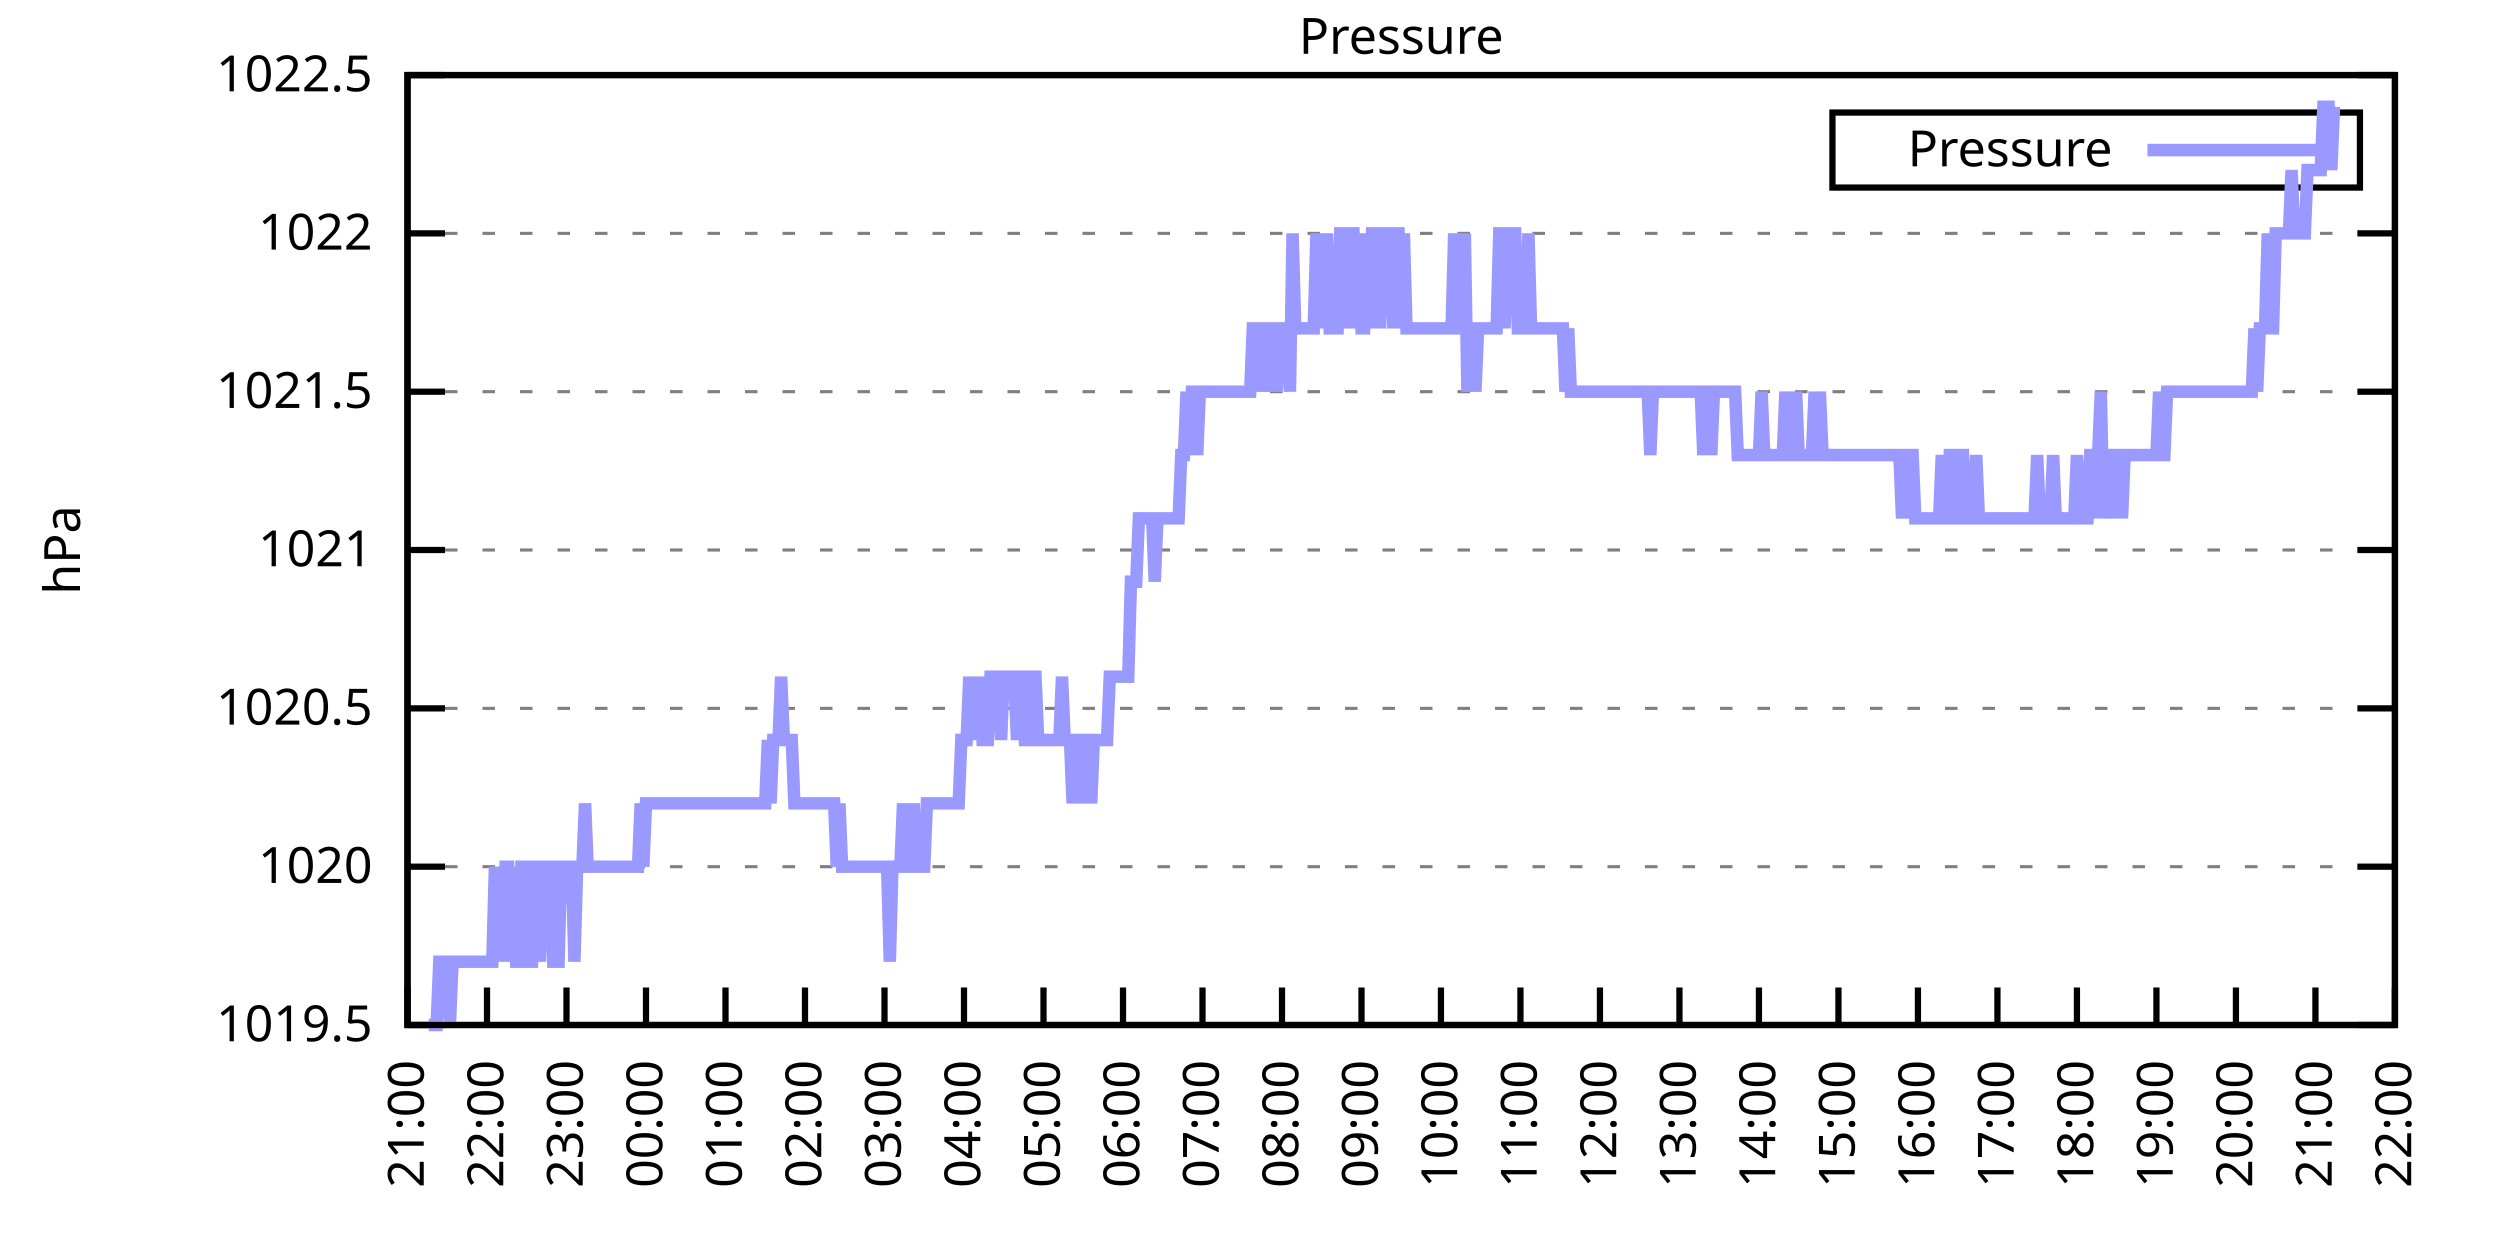
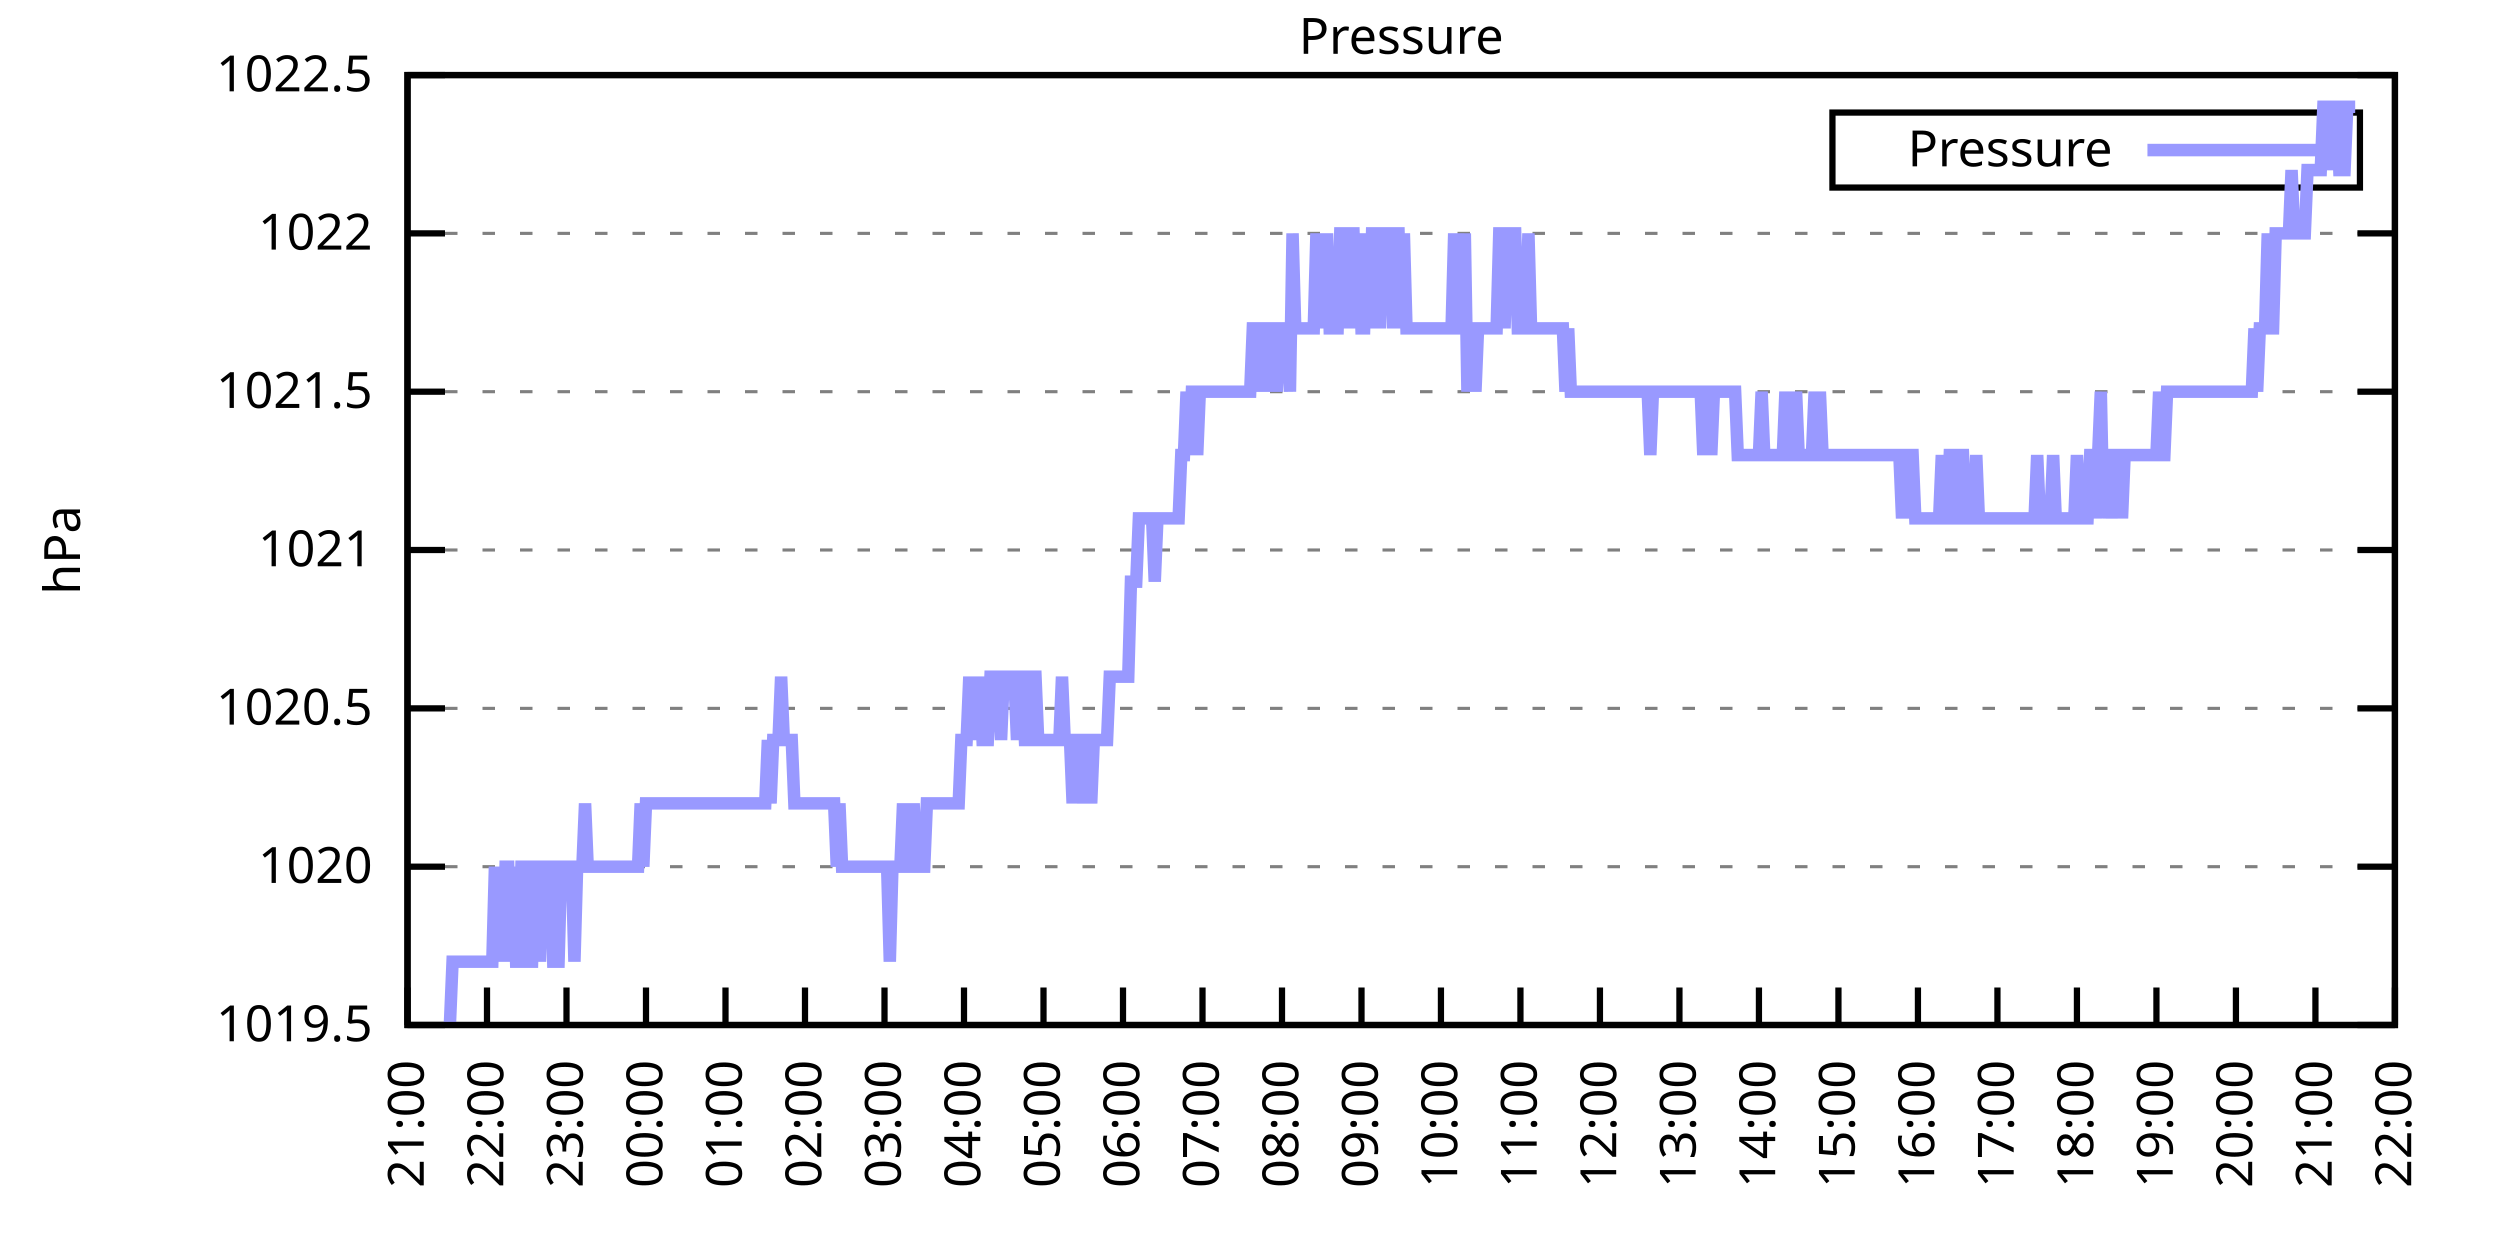
<svg xmlns="http://www.w3.org/2000/svg" xmlns:xlink="http://www.w3.org/1999/xlink" width="400" height="200" viewBox="0 0 400 200">
  <g id="gnuplot_canvas">
    <rect x="0" y="0" width="400" height="200" fill="none" />
    <defs>
      <circle id="gpDot" r="0.5" stroke-width="0.5" stroke="currentColor" />
      <path id="gpPt0" stroke-width="0.333" stroke="currentColor" d="M-1,0 h2 M0,-1 v2" />
      <path id="gpPt1" stroke-width="0.333" stroke="currentColor" d="M-1,-1 L1,1 M1,-1 L-1,1" />
      <path id="gpPt2" stroke-width="0.333" stroke="currentColor" d="M-1,0 L1,0 M0,-1 L0,1 M-1,-1 L1,1 M-1,1 L1,-1" />
      <rect id="gpPt3" stroke-width="0.333" stroke="currentColor" x="-1" y="-1" width="2" height="2" />
      <rect id="gpPt4" stroke-width="0.333" stroke="currentColor" fill="currentColor" x="-1" y="-1" width="2" height="2" />
      <circle id="gpPt5" stroke-width="0.333" stroke="currentColor" cx="0" cy="0" r="1" />
      <use xlink:href="#gpPt5" id="gpPt6" fill="currentColor" stroke="none" />
      <path id="gpPt7" stroke-width="0.333" stroke="currentColor" d="M0,-1.33 L-1.33,0.67 L1.33,0.67 z" />
      <use xlink:href="#gpPt7" id="gpPt8" fill="currentColor" stroke="none" />
      <use xlink:href="#gpPt7" id="gpPt9" stroke="currentColor" transform="rotate(180)" />
      <use xlink:href="#gpPt9" id="gpPt10" fill="currentColor" stroke="none" />
      <use xlink:href="#gpPt3" id="gpPt11" stroke="currentColor" transform="rotate(45)" />
      <use xlink:href="#gpPt11" id="gpPt12" fill="currentColor" stroke="none" />
      <path id="gpPt13" stroke-width="0.333" stroke="currentColor" d="M0,1.330 L1.265,0.411 L0.782,-1.067 L-0.782,-1.076 L-1.265,0.411 z" />
      <use xlink:href="#gpPt13" id="gpPt14" fill="currentColor" stroke="none" />
      <filter id="textbox" filterUnits="objectBoundingBox" x="0" y="0" height="1" width="1">
        <feFlood flood-color="white" flood-opacity="1" result="bgnd" />
        <feComposite in="SourceGraphic" in2="bgnd" operator="atop" />
      </filter>
      <filter id="greybox" filterUnits="objectBoundingBox" x="0" y="0" height="1" width="1">
        <feFlood flood-color="lightgrey" flood-opacity="1" result="grey" />
        <feComposite in="SourceGraphic" in2="grey" operator="atop" />
      </filter>
    </defs>
    <g fill="none" color="white" stroke="currentColor" stroke-width="1.00" stroke-linecap="butt" stroke-linejoin="miter">
</g>
    <g fill="none" color="black" stroke="currentColor" stroke-width="1.00" stroke-linecap="butt" stroke-linejoin="miter">
      <g stroke="none" shape-rendering="crispEdges">
        <polygon fill="rgb(255, 255, 255)" points="65.20,164.00 383.18,164.00 383.18,12.02 65.20,12.02 " />
      </g>
    </g>
    <g fill="none" color="black" stroke="currentColor" stroke-width="1.00" stroke-linecap="butt" stroke-linejoin="miter">
</g>
    <g fill="none" color="black" stroke="black" stroke-width="0.50" stroke-linecap="butt" stroke-linejoin="miter">
</g>
    <g fill="none" color="gray" stroke="currentColor" stroke-width="0.50" stroke-linecap="butt" stroke-linejoin="miter">
      <path stroke="gray" stroke-dasharray="2,4" class="gridline" d="M65.20,164.00 L383.19,164.00  " />
    </g>
    <g fill="none" color="gray" stroke="gray" stroke-width="1.00" stroke-linecap="butt" stroke-linejoin="miter">
</g>
    <g fill="none" color="black" stroke="currentColor" stroke-width="1.00" stroke-linecap="butt" stroke-linejoin="miter">
      <path stroke="black" d="M65.20,164.00 L71.20,164.00 M383.19,164.00 L377.19,164.00  " />
      <g transform="translate(59.60,166.60)" stroke="none" fill="black" font-family="Sans" font-size="8.00" text-anchor="end">
        <text>
          <tspan font-family="Sans"> 1019.5</tspan>
        </text>
      </g>
    </g>
    <g fill="none" color="black" stroke="currentColor" stroke-width="1.00" stroke-linecap="butt" stroke-linejoin="miter">
</g>
    <g fill="none" color="black" stroke="black" stroke-width="0.50" stroke-linecap="butt" stroke-linejoin="miter">
</g>
    <g fill="none" color="gray" stroke="currentColor" stroke-width="0.50" stroke-linecap="butt" stroke-linejoin="miter">
      <path stroke="gray" stroke-dasharray="2,4" class="gridline" d="M65.20,138.67 L383.19,138.67  " />
    </g>
    <g fill="none" color="gray" stroke="gray" stroke-width="1.00" stroke-linecap="butt" stroke-linejoin="miter">
</g>
    <g fill="none" color="black" stroke="currentColor" stroke-width="1.00" stroke-linecap="butt" stroke-linejoin="miter">
      <path stroke="black" d="M65.20,138.67 L71.20,138.67 M383.19,138.67 L377.19,138.67  " />
      <g transform="translate(59.60,141.27)" stroke="none" fill="black" font-family="Sans" font-size="8.00" text-anchor="end">
        <text>
          <tspan font-family="Sans"> 1020</tspan>
        </text>
      </g>
    </g>
    <g fill="none" color="black" stroke="currentColor" stroke-width="1.00" stroke-linecap="butt" stroke-linejoin="miter">
</g>
    <g fill="none" color="black" stroke="black" stroke-width="0.50" stroke-linecap="butt" stroke-linejoin="miter">
</g>
    <g fill="none" color="gray" stroke="currentColor" stroke-width="0.50" stroke-linecap="butt" stroke-linejoin="miter">
      <path stroke="gray" stroke-dasharray="2,4" class="gridline" d="M65.20,113.34 L383.19,113.34  " />
    </g>
    <g fill="none" color="gray" stroke="gray" stroke-width="1.00" stroke-linecap="butt" stroke-linejoin="miter">
</g>
    <g fill="none" color="black" stroke="currentColor" stroke-width="1.00" stroke-linecap="butt" stroke-linejoin="miter">
      <path stroke="black" d="M65.20,113.34 L71.20,113.34 M383.19,113.34 L377.19,113.34  " />
      <g transform="translate(59.60,115.94)" stroke="none" fill="black" font-family="Sans" font-size="8.00" text-anchor="end">
        <text>
          <tspan font-family="Sans"> 1020.5</tspan>
        </text>
      </g>
    </g>
    <g fill="none" color="black" stroke="currentColor" stroke-width="1.00" stroke-linecap="butt" stroke-linejoin="miter">
</g>
    <g fill="none" color="black" stroke="black" stroke-width="0.50" stroke-linecap="butt" stroke-linejoin="miter">
</g>
    <g fill="none" color="gray" stroke="currentColor" stroke-width="0.50" stroke-linecap="butt" stroke-linejoin="miter">
      <path stroke="gray" stroke-dasharray="2,4" class="gridline" d="M65.20,88.00 L383.19,88.00  " />
    </g>
    <g fill="none" color="gray" stroke="gray" stroke-width="1.00" stroke-linecap="butt" stroke-linejoin="miter">
</g>
    <g fill="none" color="black" stroke="currentColor" stroke-width="1.00" stroke-linecap="butt" stroke-linejoin="miter">
      <path stroke="black" d="M65.20,88.00 L71.20,88.00 M383.19,88.00 L377.19,88.00  " />
      <g transform="translate(59.60,90.60)" stroke="none" fill="black" font-family="Sans" font-size="8.00" text-anchor="end">
        <text>
          <tspan font-family="Sans"> 1021</tspan>
        </text>
      </g>
    </g>
    <g fill="none" color="black" stroke="currentColor" stroke-width="1.00" stroke-linecap="butt" stroke-linejoin="miter">
</g>
    <g fill="none" color="black" stroke="black" stroke-width="0.50" stroke-linecap="butt" stroke-linejoin="miter">
</g>
    <g fill="none" color="gray" stroke="currentColor" stroke-width="0.50" stroke-linecap="butt" stroke-linejoin="miter">
      <path stroke="gray" stroke-dasharray="2,4" class="gridline" d="M65.20,62.67 L383.19,62.67  " />
    </g>
    <g fill="none" color="gray" stroke="gray" stroke-width="1.00" stroke-linecap="butt" stroke-linejoin="miter">
</g>
    <g fill="none" color="black" stroke="currentColor" stroke-width="1.00" stroke-linecap="butt" stroke-linejoin="miter">
      <path stroke="black" d="M65.20,62.67 L71.20,62.67 M383.19,62.67 L377.19,62.67  " />
      <g transform="translate(59.60,65.27)" stroke="none" fill="black" font-family="Sans" font-size="8.00" text-anchor="end">
        <text>
          <tspan font-family="Sans"> 1021.5</tspan>
        </text>
      </g>
    </g>
    <g fill="none" color="black" stroke="currentColor" stroke-width="1.00" stroke-linecap="butt" stroke-linejoin="miter">
</g>
    <g fill="none" color="black" stroke="black" stroke-width="0.50" stroke-linecap="butt" stroke-linejoin="miter">
</g>
    <g fill="none" color="gray" stroke="currentColor" stroke-width="0.50" stroke-linecap="butt" stroke-linejoin="miter">
      <path stroke="gray" stroke-dasharray="2,4" class="gridline" d="M65.20,37.34 L383.19,37.34  " />
    </g>
    <g fill="none" color="gray" stroke="gray" stroke-width="1.00" stroke-linecap="butt" stroke-linejoin="miter">
</g>
    <g fill="none" color="black" stroke="currentColor" stroke-width="1.00" stroke-linecap="butt" stroke-linejoin="miter">
      <path stroke="black" d="M65.20,37.34 L71.20,37.34 M383.19,37.34 L377.19,37.34  " />
      <g transform="translate(59.60,39.94)" stroke="none" fill="black" font-family="Sans" font-size="8.00" text-anchor="end">
        <text>
          <tspan font-family="Sans"> 1022</tspan>
        </text>
      </g>
    </g>
    <g fill="none" color="black" stroke="currentColor" stroke-width="1.00" stroke-linecap="butt" stroke-linejoin="miter">
</g>
    <g fill="none" color="black" stroke="black" stroke-width="0.50" stroke-linecap="butt" stroke-linejoin="miter">
</g>
    <g fill="none" color="gray" stroke="currentColor" stroke-width="0.50" stroke-linecap="butt" stroke-linejoin="miter">
      <path stroke="gray" stroke-dasharray="2,4" class="gridline" d="M65.20,12.01 L383.19,12.01  " />
    </g>
    <g fill="none" color="gray" stroke="gray" stroke-width="1.00" stroke-linecap="butt" stroke-linejoin="miter">
</g>
    <g fill="none" color="black" stroke="currentColor" stroke-width="1.00" stroke-linecap="butt" stroke-linejoin="miter">
      <path stroke="black" d="M65.20,12.01 L71.20,12.01 M383.19,12.01 L377.19,12.01  " />
      <g transform="translate(59.60,14.61)" stroke="none" fill="black" font-family="Sans" font-size="8.00" text-anchor="end">
        <text>
          <tspan font-family="Sans"> 1022.5</tspan>
        </text>
      </g>
    </g>
    <g fill="none" color="black" stroke="currentColor" stroke-width="1.00" stroke-linecap="butt" stroke-linejoin="miter">
      <path stroke="black" d="M65.20,164.00 L65.20,158.00  " />
      <g transform="translate(67.80,169.60) rotate(270.00)" stroke="none" fill="black" font-family="Sans" font-size="8.00" text-anchor="end">
        <text>
          <tspan font-family="Sans">21:00</tspan>
        </text>
      </g>
    </g>
    <g fill="none" color="black" stroke="currentColor" stroke-width="1.00" stroke-linecap="butt" stroke-linejoin="miter">
      <path stroke="black" d="M77.92,164.00 L77.92,158.00  " />
      <g transform="translate(80.52,169.60) rotate(270.00)" stroke="none" fill="black" font-family="Sans" font-size="8.00" text-anchor="end">
        <text>
          <tspan font-family="Sans">22:00</tspan>
        </text>
      </g>
    </g>
    <g fill="none" color="black" stroke="currentColor" stroke-width="1.00" stroke-linecap="butt" stroke-linejoin="miter">
      <path stroke="black" d="M90.64,164.00 L90.64,158.00  " />
      <g transform="translate(93.24,169.60) rotate(270.00)" stroke="none" fill="black" font-family="Sans" font-size="8.00" text-anchor="end">
        <text>
          <tspan font-family="Sans">23:00</tspan>
        </text>
      </g>
    </g>
    <g fill="none" color="black" stroke="currentColor" stroke-width="1.00" stroke-linecap="butt" stroke-linejoin="miter">
      <path stroke="black" d="M103.36,164.00 L103.36,158.00  " />
      <g transform="translate(105.96,169.60) rotate(270.00)" stroke="none" fill="black" font-family="Sans" font-size="8.00" text-anchor="end">
        <text>
          <tspan font-family="Sans">00:00</tspan>
        </text>
      </g>
    </g>
    <g fill="none" color="black" stroke="currentColor" stroke-width="1.00" stroke-linecap="butt" stroke-linejoin="miter">
      <path stroke="black" d="M116.08,164.00 L116.08,158.00  " />
      <g transform="translate(118.68,169.60) rotate(270.00)" stroke="none" fill="black" font-family="Sans" font-size="8.00" text-anchor="end">
        <text>
          <tspan font-family="Sans">01:00</tspan>
        </text>
      </g>
    </g>
    <g fill="none" color="black" stroke="currentColor" stroke-width="1.00" stroke-linecap="butt" stroke-linejoin="miter">
      <path stroke="black" d="M128.80,164.00 L128.80,158.00  " />
      <g transform="translate(131.40,169.60) rotate(270.00)" stroke="none" fill="black" font-family="Sans" font-size="8.00" text-anchor="end">
        <text>
          <tspan font-family="Sans">02:00</tspan>
        </text>
      </g>
    </g>
    <g fill="none" color="black" stroke="currentColor" stroke-width="1.00" stroke-linecap="butt" stroke-linejoin="miter">
      <path stroke="black" d="M141.52,164.00 L141.52,158.00  " />
      <g transform="translate(144.12,169.60) rotate(270.00)" stroke="none" fill="black" font-family="Sans" font-size="8.00" text-anchor="end">
        <text>
          <tspan font-family="Sans">03:00</tspan>
        </text>
      </g>
    </g>
    <g fill="none" color="black" stroke="currentColor" stroke-width="1.00" stroke-linecap="butt" stroke-linejoin="miter">
      <path stroke="black" d="M154.24,164.00 L154.24,158.00  " />
      <g transform="translate(156.84,169.60) rotate(270.00)" stroke="none" fill="black" font-family="Sans" font-size="8.00" text-anchor="end">
        <text>
          <tspan font-family="Sans">04:00</tspan>
        </text>
      </g>
    </g>
    <g fill="none" color="black" stroke="currentColor" stroke-width="1.00" stroke-linecap="butt" stroke-linejoin="miter">
      <path stroke="black" d="M166.96,164.00 L166.96,158.00  " />
      <g transform="translate(169.56,169.60) rotate(270.00)" stroke="none" fill="black" font-family="Sans" font-size="8.00" text-anchor="end">
        <text>
          <tspan font-family="Sans">05:00</tspan>
        </text>
      </g>
    </g>
    <g fill="none" color="black" stroke="currentColor" stroke-width="1.00" stroke-linecap="butt" stroke-linejoin="miter">
      <path stroke="black" d="M179.68,164.00 L179.68,158.00  " />
      <g transform="translate(182.28,169.60) rotate(270.00)" stroke="none" fill="black" font-family="Sans" font-size="8.00" text-anchor="end">
        <text>
          <tspan font-family="Sans">06:00</tspan>
        </text>
      </g>
    </g>
    <g fill="none" color="black" stroke="currentColor" stroke-width="1.00" stroke-linecap="butt" stroke-linejoin="miter">
      <path stroke="black" d="M192.40,164.00 L192.40,158.00  " />
      <g transform="translate(195.00,169.60) rotate(270.00)" stroke="none" fill="black" font-family="Sans" font-size="8.00" text-anchor="end">
        <text>
          <tspan font-family="Sans">07:00</tspan>
        </text>
      </g>
    </g>
    <g fill="none" color="black" stroke="currentColor" stroke-width="1.00" stroke-linecap="butt" stroke-linejoin="miter">
      <path stroke="black" d="M205.12,164.00 L205.12,158.00  " />
      <g transform="translate(207.72,169.60) rotate(270.00)" stroke="none" fill="black" font-family="Sans" font-size="8.00" text-anchor="end">
        <text>
          <tspan font-family="Sans">08:00</tspan>
        </text>
      </g>
    </g>
    <g fill="none" color="black" stroke="currentColor" stroke-width="1.00" stroke-linecap="butt" stroke-linejoin="miter">
      <path stroke="black" d="M217.84,164.00 L217.84,158.00  " />
      <g transform="translate(220.44,169.60) rotate(270.00)" stroke="none" fill="black" font-family="Sans" font-size="8.00" text-anchor="end">
        <text>
          <tspan font-family="Sans">09:00</tspan>
        </text>
      </g>
    </g>
    <g fill="none" color="black" stroke="currentColor" stroke-width="1.00" stroke-linecap="butt" stroke-linejoin="miter">
      <path stroke="black" d="M230.55,164.00 L230.55,158.00  " />
      <g transform="translate(233.15,169.60) rotate(270.00)" stroke="none" fill="black" font-family="Sans" font-size="8.00" text-anchor="end">
        <text>
          <tspan font-family="Sans">10:00</tspan>
        </text>
      </g>
    </g>
    <g fill="none" color="black" stroke="currentColor" stroke-width="1.00" stroke-linecap="butt" stroke-linejoin="miter">
      <path stroke="black" d="M243.27,164.00 L243.27,158.00  " />
      <g transform="translate(245.87,169.60) rotate(270.00)" stroke="none" fill="black" font-family="Sans" font-size="8.00" text-anchor="end">
        <text>
          <tspan font-family="Sans">11:00</tspan>
        </text>
      </g>
    </g>
    <g fill="none" color="black" stroke="currentColor" stroke-width="1.00" stroke-linecap="butt" stroke-linejoin="miter">
      <path stroke="black" d="M255.99,164.00 L255.99,158.00  " />
      <g transform="translate(258.59,169.60) rotate(270.00)" stroke="none" fill="black" font-family="Sans" font-size="8.00" text-anchor="end">
        <text>
          <tspan font-family="Sans">12:00</tspan>
        </text>
      </g>
    </g>
    <g fill="none" color="black" stroke="currentColor" stroke-width="1.00" stroke-linecap="butt" stroke-linejoin="miter">
      <path stroke="black" d="M268.71,164.00 L268.71,158.00  " />
      <g transform="translate(271.31,169.60) rotate(270.00)" stroke="none" fill="black" font-family="Sans" font-size="8.00" text-anchor="end">
        <text>
          <tspan font-family="Sans">13:00</tspan>
        </text>
      </g>
    </g>
    <g fill="none" color="black" stroke="currentColor" stroke-width="1.00" stroke-linecap="butt" stroke-linejoin="miter">
      <path stroke="black" d="M281.43,164.00 L281.43,158.00  " />
      <g transform="translate(284.03,169.60) rotate(270.00)" stroke="none" fill="black" font-family="Sans" font-size="8.00" text-anchor="end">
        <text>
          <tspan font-family="Sans">14:00</tspan>
        </text>
      </g>
    </g>
    <g fill="none" color="black" stroke="currentColor" stroke-width="1.00" stroke-linecap="butt" stroke-linejoin="miter">
      <path stroke="black" d="M294.15,164.00 L294.15,158.00  " />
      <g transform="translate(296.75,169.60) rotate(270.00)" stroke="none" fill="black" font-family="Sans" font-size="8.00" text-anchor="end">
        <text>
          <tspan font-family="Sans">15:00</tspan>
        </text>
      </g>
    </g>
    <g fill="none" color="black" stroke="currentColor" stroke-width="1.00" stroke-linecap="butt" stroke-linejoin="miter">
      <path stroke="black" d="M306.87,164.00 L306.87,158.00  " />
      <g transform="translate(309.47,169.60) rotate(270.00)" stroke="none" fill="black" font-family="Sans" font-size="8.00" text-anchor="end">
        <text>
          <tspan font-family="Sans">16:00</tspan>
        </text>
      </g>
    </g>
    <g fill="none" color="black" stroke="currentColor" stroke-width="1.00" stroke-linecap="butt" stroke-linejoin="miter">
      <path stroke="black" d="M319.59,164.00 L319.59,158.00  " />
      <g transform="translate(322.19,169.60) rotate(270.00)" stroke="none" fill="black" font-family="Sans" font-size="8.00" text-anchor="end">
        <text>
          <tspan font-family="Sans">17:00</tspan>
        </text>
      </g>
    </g>
    <g fill="none" color="black" stroke="currentColor" stroke-width="1.00" stroke-linecap="butt" stroke-linejoin="miter">
      <path stroke="black" d="M332.31,164.00 L332.31,158.00  " />
      <g transform="translate(334.91,169.60) rotate(270.00)" stroke="none" fill="black" font-family="Sans" font-size="8.00" text-anchor="end">
        <text>
          <tspan font-family="Sans">18:00</tspan>
        </text>
      </g>
    </g>
    <g fill="none" color="black" stroke="currentColor" stroke-width="1.00" stroke-linecap="butt" stroke-linejoin="miter">
      <path stroke="black" d="M345.03,164.00 L345.03,158.00  " />
      <g transform="translate(347.63,169.60) rotate(270.00)" stroke="none" fill="black" font-family="Sans" font-size="8.00" text-anchor="end">
        <text>
          <tspan font-family="Sans">19:00</tspan>
        </text>
      </g>
    </g>
    <g fill="none" color="black" stroke="currentColor" stroke-width="1.00" stroke-linecap="butt" stroke-linejoin="miter">
      <path stroke="black" d="M357.75,164.00 L357.75,158.00  " />
      <g transform="translate(360.35,169.60) rotate(270.00)" stroke="none" fill="black" font-family="Sans" font-size="8.00" text-anchor="end">
        <text>
          <tspan font-family="Sans">20:00</tspan>
        </text>
      </g>
    </g>
    <g fill="none" color="black" stroke="currentColor" stroke-width="1.00" stroke-linecap="butt" stroke-linejoin="miter">
      <path stroke="black" d="M370.47,164.00 L370.47,158.00  " />
      <g transform="translate(373.07,169.60) rotate(270.00)" stroke="none" fill="black" font-family="Sans" font-size="8.00" text-anchor="end">
        <text>
          <tspan font-family="Sans">21:00</tspan>
        </text>
      </g>
    </g>
    <g fill="none" color="black" stroke="currentColor" stroke-width="1.00" stroke-linecap="butt" stroke-linejoin="miter">
      <path stroke="black" d="M383.19,164.00 L383.19,158.00  " />
      <g transform="translate(385.79,169.60) rotate(270.00)" stroke="none" fill="black" font-family="Sans" font-size="8.00" text-anchor="end">
        <text>
          <tspan font-family="Sans">22:00</tspan>
        </text>
      </g>
    </g>
    <g fill="none" color="black" stroke="currentColor" stroke-width="1.00" stroke-linecap="butt" stroke-linejoin="miter">
</g>
    <g fill="none" color="black" stroke="currentColor" stroke-width="1.00" stroke-linecap="butt" stroke-linejoin="miter">
      <path stroke="black" d="M65.20,12.01 L65.20,164.00 L383.19,164.00 L383.19,12.01 L65.20,12.01 Z  " />
    </g>
    <g fill="none" color="black" stroke="currentColor" stroke-width="1.00" stroke-linecap="butt" stroke-linejoin="miter">
</g>
    <g fill="none" color="black" stroke="currentColor" stroke-width="1.00" stroke-linecap="butt" stroke-linejoin="miter">
      <path stroke="black" d="M293.19,30.01 L293.19,18.01 L377.59,18.01 L377.59,30.01 L293.19,30.01 Z  " />
    </g>
    <g id="Pressure_plot_1">
      <g fill="none" color="white" stroke="black" stroke-width="2.00" stroke-linecap="butt" stroke-linejoin="miter">
</g>
      <g fill="none" color="black" stroke="currentColor" stroke-width="2.00" stroke-linecap="butt" stroke-linejoin="miter">
        <g transform="translate(337.99,26.61)" stroke="none" fill="black" font-family="Sans" font-size="8.00" text-anchor="end">
          <text>
            <tspan font-family="Sans">Pressure</tspan>
          </text>
        </g>
      </g>
      <g fill="none" color="black" stroke="currentColor" stroke-width="2.00" stroke-linecap="butt" stroke-linejoin="miter">
-         <path stroke="rgb(153, 153, 255)" d="M343.59,24.01 L371.99,24.01 M68.59,164.00 L69.02,164.00 L69.44,164.00 L69.86,164.00 L70.29,153.87 L70.71,153.87   L71.14,153.87 L71.56,153.87 L71.98,164.00 L72.41,153.87 L72.83,153.87 L73.26,153.87 L73.68,153.87 L74.10,153.87   L74.53,153.87 L74.95,153.87 L75.38,153.87 L75.80,153.87 L76.22,153.87 L76.65,153.87 L77.07,153.87 L77.50,153.87   L77.92,153.87 L78.34,153.87 L78.77,153.87 L79.19,138.67 L79.62,153.87 L80.04,138.67 L80.46,153.87 L80.89,138.67   L81.31,138.67 L81.74,153.87 L82.16,138.67 L82.58,153.87 L83.01,153.87 L83.43,138.67 L83.86,138.67 L84.28,138.67   L84.70,153.87 L85.13,153.87 L85.55,138.67 L85.98,138.67 L86.40,153.87 L86.82,138.67 L87.25,138.67 L87.67,138.67   L88.10,138.67 L88.52,153.87 L88.94,153.87 L89.37,153.87 L89.79,138.67 L90.22,138.67 L90.64,138.67 L91.06,138.67   L91.49,138.67 L91.91,153.87 L92.34,138.67 L92.76,138.67 L93.18,138.67 L93.61,128.54 L94.03,138.67 L94.46,138.67   L94.88,138.67 L95.30,138.67 L95.73,138.67 L96.15,138.67 L96.58,138.67 L97.00,138.67 L97.42,138.67 L97.85,138.67   L98.27,138.67 L98.69,138.67 L99.12,138.67 L99.54,138.67 L99.97,138.67 L100.39,138.67 L100.81,138.67 L101.24,138.67   L101.66,138.67 L102.09,138.67 L102.51,128.54 L102.93,138.67 L103.36,128.54 L103.78,128.54 L104.21,128.54 L104.63,128.54   L105.05,128.54 L105.48,128.54 L105.90,128.54 L106.33,128.54 L106.75,128.54 L107.17,128.54 L107.60,128.54 L108.02,128.54   L108.45,128.54 L108.87,128.54 L109.29,128.54 L109.72,128.54 L110.14,128.54 L110.57,128.54 L110.99,128.54 L111.41,128.54   L111.84,128.54 L112.26,128.54 L112.69,128.54 L113.11,128.54 L113.53,128.54 L113.96,128.54 L114.38,128.54 L114.81,128.54   L115.23,128.54 L115.65,128.54 L116.08,128.54 L116.50,128.54 L116.93,128.54 L117.35,128.54 L117.77,128.54 L118.20,128.54   L118.62,128.54 L119.05,128.54 L119.47,128.54 L119.89,128.54 L120.32,128.54 L120.74,128.54 L121.17,128.54 L121.59,128.54   L122.01,128.54 L122.44,128.54 L122.86,118.40 L123.29,128.54 L123.71,118.40 L124.13,118.40 L124.56,118.40 L124.98,108.27   L125.41,118.40 L125.83,118.40 L126.25,118.40 L126.68,118.40 L127.10,128.54 L127.53,128.54 L127.95,128.54 L128.37,128.54   L128.80,128.54 L129.22,128.54 L129.65,128.54 L130.07,128.54 L130.49,128.54 L130.92,128.54 L131.34,128.54 L131.77,128.54   L132.19,128.54 L132.61,128.54 L133.04,128.54 L133.46,128.54 L133.89,138.67 L134.31,128.54 L134.73,138.67 L135.16,138.67   L135.58,138.67 L136.01,138.67 L136.43,138.67 L136.85,138.67 L137.28,138.67 L137.70,138.67 L138.13,138.67 L138.55,138.67   L138.97,138.67 L139.40,138.67 L139.82,138.67 L140.25,138.67 L140.67,138.67 L141.09,138.67 L141.52,138.67 L141.94,138.67   L142.37,153.87 L142.79,138.67 L143.21,138.67 L143.64,138.67 L144.06,138.67 L144.49,128.54 L144.91,138.67 L145.33,138.67   L145.76,138.67 L146.18,128.54 L146.61,138.67 L147.03,138.67 L147.45,138.67 L147.88,138.67 L148.30,128.54 L148.73,128.54   L149.15,128.54 L149.57,128.54 L150.00,128.54 L150.42,128.54 L150.85,128.54 L151.27,128.54 L151.69,128.54 L152.12,128.54   L152.54,128.54 L152.97,128.54 L153.39,128.54 L153.81,118.40 L154.24,118.40 L154.66,118.40 L155.09,108.27 L155.51,118.40   L155.93,108.27 L156.36,118.40 L156.78,108.27 L157.21,118.40 L157.63,118.40 L158.05,118.40 L158.48,108.27 L158.90,108.27   L159.33,108.27 L159.75,108.27 L160.17,118.40 L160.60,108.27 L161.02,108.27 L161.44,108.27 L161.87,108.27 L162.29,108.27   L162.72,118.40 L163.14,108.27 L163.56,108.27 L163.99,118.40 L164.41,118.40 L164.84,108.27 L165.26,108.27 L165.68,108.27   L166.11,118.40 L166.53,118.40 L166.96,118.40 L167.38,118.40 L167.80,118.40 L168.23,118.40 L168.65,118.40 L169.08,118.40   L169.50,118.40 L169.92,108.27 L170.35,118.40 L170.77,118.40 L171.20,118.40 L171.62,128.54 L172.04,118.40 L172.47,118.40   L172.89,118.40 L173.32,128.54 L173.74,118.40 L174.16,118.40 L174.59,128.54 L175.01,118.40 L175.44,118.40 L175.86,118.40   L176.28,118.40 L176.71,118.40 L177.13,118.40 L177.56,108.27 L177.98,108.27 L178.40,108.27 L178.83,108.27 L179.25,108.27   L179.68,108.27 L180.10,108.27 L180.52,108.27 L180.95,93.07 L181.37,93.07 L181.80,93.07 L182.22,82.94 L182.64,82.94   L183.07,82.94 L183.49,82.94 L183.92,82.94 L184.34,82.94 L184.76,93.07 L185.19,82.94 L185.61,82.94 L186.04,82.94   L186.46,82.94 L186.88,82.94 L187.31,82.94 L187.73,82.94 L188.16,82.94 L188.58,82.94 L189.00,72.81 L189.43,72.81   L189.85,62.67 L190.28,72.81 L190.70,62.67 L191.12,62.67 L191.55,72.81 L191.97,62.67 L192.40,62.67 L192.82,62.67   L193.24,62.67 L193.67,62.67 L194.09,62.67 L194.52,62.67 L194.94,62.67 L195.36,62.67 L195.79,62.67 L196.21,62.67   L196.64,62.67 L197.06,62.67 L197.48,62.67 L197.91,62.67 L198.33,62.67 L198.76,62.67 L199.18,62.67 L199.60,62.67   L200.03,62.67 L200.45,52.54 L200.88,52.54 L201.30,62.67 L201.72,52.54 L202.15,52.54 L202.57,52.54 L203.00,62.67   L203.42,52.54 L203.84,52.54 L204.27,62.67 L204.69,52.54 L205.12,52.54 L205.54,52.54 L205.96,52.54 L206.39,62.67   L206.81,37.34 L207.24,52.54 L207.66,52.54 L208.08,52.54 L208.51,52.54 L208.93,52.54 L209.36,52.54 L209.78,52.54   L210.20,52.54 L210.63,37.34 L211.05,52.54 L211.48,37.34 L211.90,52.54 L212.32,37.34 L212.75,52.54 L213.17,52.54   L213.60,52.54 L214.02,52.54 L214.44,37.34 L214.87,37.34 L215.29,37.34 L215.72,52.54 L216.14,37.34 L216.56,37.34   L216.99,52.54 L217.41,37.34 L217.84,52.54 L218.26,52.54 L218.68,37.34 L219.11,52.54 L219.53,37.34 L219.96,37.34   L220.38,37.34 L220.80,52.54 L221.23,37.34 L221.65,37.34 L222.08,37.34 L222.50,37.34 L222.92,52.54 L223.35,37.34   L223.77,37.34 L224.20,52.54 L224.62,37.34 L225.04,52.54 L225.47,52.54 L225.89,52.54 L226.31,52.54 L226.74,52.54   L227.16,52.54 L227.59,52.54 L228.01,52.54 L228.43,52.54 L228.86,52.54 L229.28,52.54 L229.71,52.54 L230.13,52.54   L230.55,52.54 L230.98,52.54 L231.40,52.54 L231.83,52.54 L232.25,52.54 L232.67,37.34 L233.10,52.54 L233.52,52.54   L233.95,52.54 L234.37,37.34 L234.79,62.67 L235.22,52.54 L235.64,52.54 L236.07,62.67 L236.49,52.54 L236.91,52.54   L237.34,52.54 L237.76,52.54 L238.19,52.54 L238.61,52.54 L239.03,52.54 L239.46,52.54 L239.88,37.34 L240.31,37.34   L240.73,52.54 L241.15,37.34 L241.58,37.34 L242.00,37.34 L242.43,37.34 L242.85,52.54 L243.27,52.54 L243.70,52.54   L244.12,52.54 L244.55,37.34 L244.97,52.54 L245.39,52.54 L245.82,52.54 L246.24,52.54 L246.67,52.54 L247.09,52.54   L247.51,52.54 L247.94,52.54 L248.36,52.54 L248.79,52.54 L249.21,52.54 L249.63,52.54 L250.06,52.54 L250.48,62.67   L250.91,52.54 L251.33,62.67 L251.75,62.67 L252.18,62.67 L252.60,62.67 L253.03,62.67 L253.45,62.67 L253.87,62.67   L254.30,62.67 L254.72,62.67 L255.15,62.67 L255.57,62.67 L255.99,62.67 L256.42,62.67 L256.84,62.67 L257.27,62.67   L257.69,62.67 L258.11,62.67 L258.54,62.67 L258.96,62.67 L259.39,62.67 L259.81,62.67 L260.23,62.67 L260.66,62.67   L261.08,62.67 L261.51,62.67 L261.93,62.67 L262.35,62.67 L262.78,62.67 L263.20,62.67 L263.63,62.67 L264.05,72.81   L264.47,62.67 L264.90,62.67 L265.32,62.67 L265.75,62.67 L266.17,62.67 L266.59,62.67 L267.02,62.67 L267.44,62.67   L267.87,62.67 L268.29,62.67 L268.71,62.67 L269.14,62.67 L269.56,62.67 L269.99,62.67 L270.41,62.67 L270.83,62.67   L271.26,62.67 L271.68,62.67 L272.11,62.67 L272.53,72.81 L272.95,62.67 L273.38,62.67 L273.80,72.81 L274.23,62.67   L274.65,62.67 L275.07,62.67 L275.50,62.67 L275.92,62.67 L276.35,62.67 L276.77,62.67 L277.19,62.67 L277.62,62.67   L278.04,72.81 L278.47,72.81 L278.89,72.81 L279.31,72.81 L279.74,72.81 L280.16,72.81 L280.59,72.81 L281.01,72.81   L281.43,72.81 L281.86,62.67 L282.28,72.81 L282.71,72.81 L283.13,72.81 L283.55,72.81 L283.98,72.81 L284.40,72.81   L284.83,72.81 L285.25,72.81 L285.67,62.67 L286.10,72.81 L286.52,72.81 L286.95,72.81 L287.37,62.67 L287.79,72.81   L288.22,72.81 L288.64,72.81 L289.06,72.81 L289.49,72.81 L289.91,72.81 L290.34,62.67 L290.76,72.81 L291.18,62.67   L291.61,72.81 L292.03,72.81 L292.46,72.81 L292.88,72.81 L293.30,72.81 L293.73,72.81 L294.15,72.81 L294.58,72.81   L295.00,72.81 L295.42,72.81 L295.85,72.81 L296.27,72.81 L296.70,72.81 L297.12,72.81 L297.54,72.81 L297.97,72.81   L298.39,72.81 L298.82,72.81 L299.24,72.81 L299.66,72.81 L300.09,72.81 L300.51,72.81 L300.94,72.81 L301.36,72.81   L301.78,72.81 L302.21,72.81 L302.63,72.81 L303.06,72.81 L303.48,72.81 L303.90,72.81 L304.33,82.94 L304.75,72.81   L305.18,82.94 L305.60,72.81 L306.02,72.81 L306.45,82.94 L306.87,82.94 L307.30,82.94 L307.72,82.94 L308.14,82.94   L308.57,82.94 L308.99,82.94 L309.42,82.94 L309.84,82.94 L310.26,82.94 L310.69,72.81 L311.11,82.94 L311.54,82.94   L311.96,72.81 L312.38,72.81 L312.81,82.94 L313.23,82.94 L313.66,72.81 L314.08,72.81 L314.50,82.94 L314.93,82.94   L315.35,82.94 L315.78,82.94 L316.20,72.81 L316.62,82.94 L317.05,82.94 L317.47,82.94 L317.90,82.94 L318.32,82.94   L318.74,82.94 L319.17,82.94 L319.59,82.94 L320.02,82.94 L320.44,82.94 L320.86,82.94 L321.29,82.94 L321.71,82.94   L322.14,82.94 L322.56,82.94 L322.98,82.94 L323.41,82.94 L323.83,82.94 L324.26,82.94 L324.68,82.94 L325.10,82.94   L325.53,82.94 L325.95,72.81 L326.38,82.94 L326.80,82.94 L327.22,82.94 L327.65,82.94 L328.07,82.94 L328.50,72.81   L328.92,82.94 L329.34,82.94 L329.77,82.94 L330.19,82.94 L330.62,82.94 L331.04,82.94 L331.46,82.94 L331.89,82.94   L332.31,72.81 L332.74,82.94 L333.16,82.94 L333.58,82.94 L334.01,82.94 L334.43,72.81 L334.86,72.81 L335.28,82.94   L335.70,72.81 L336.13,62.67 L336.55,82.94 L336.98,72.81 L337.40,72.81 L337.82,82.94 L338.25,72.81 L338.67,72.81   L339.10,72.81 L339.52,82.94 L339.94,72.81 L340.37,72.81 L340.79,72.81 L341.22,72.81 L341.64,72.81 L342.06,72.81   L342.49,72.81 L342.91,72.81 L343.34,72.81 L343.76,72.81 L344.18,72.81 L344.61,72.81 L345.03,72.81 L345.46,62.67   L345.88,72.81 L346.30,72.81 L346.73,62.67 L347.15,62.67 L347.58,62.67 L348.00,62.67 L348.42,62.67 L348.85,62.67   L349.27,62.67 L349.70,62.67 L350.12,62.67 L350.54,62.67 L350.97,62.67 L351.39,62.67 L351.81,62.67 L352.24,62.67   L352.66,62.67 L353.09,62.67 L353.51,62.67 L353.93,62.67 L354.36,62.67 L354.78,62.67 L355.21,62.67 L355.63,62.67   L356.05,62.67 L356.48,62.67 L356.90,62.67 L357.33,62.67 L357.75,62.67 L358.17,62.67 L358.60,62.67 L359.02,62.67   L359.45,62.67 L359.87,62.67 L360.29,62.67 L360.72,52.54 L361.14,62.67 L361.57,52.54 L361.99,52.54 L362.41,52.54   L362.84,37.34 L363.26,52.54 L363.69,52.54 L364.11,37.34 L364.53,37.34 L364.96,37.34 L365.38,37.34 L365.81,37.34   L366.23,37.34 L366.65,27.21 L367.08,37.34 L367.50,37.34 L367.93,37.34 L368.35,37.34 L368.77,37.34 L369.20,27.21   L369.62,27.21 L370.05,27.21 L370.47,27.21 L370.89,27.21 L371.32,27.21 L371.74,17.08 L372.17,17.08 L372.59,17.08   L373.01,27.21 L373.44,17.08  " />
+         <path stroke="rgb(153, 153, 255)" d="M343.59,24.01 L371.99,24.01 M71.98,164.00 L72.41,153.87 L72.83,153.87 L73.26,153.87 L73.68,153.87 L74.10,153.87   L74.53,153.87 L74.95,153.87 L75.38,153.87 L75.80,153.87 L76.22,153.87 L76.65,153.87 L77.07,153.87 L77.50,153.87   L77.92,153.87 L78.34,153.87 L78.77,153.87 L79.19,138.67 L79.62,153.87 L80.04,138.67 L80.46,153.87 L80.89,138.67   L81.31,138.67 L81.74,153.87 L82.16,138.67 L82.58,153.87 L83.01,153.87 L83.43,138.67 L83.86,138.67 L84.28,138.67   L84.70,153.87 L85.13,153.87 L85.55,138.67 L85.98,138.67 L86.40,153.87 L86.82,138.67 L87.25,138.67 L87.67,138.67   L88.10,138.67 L88.52,153.87 L88.94,153.87 L89.37,153.87 L89.79,138.67 L90.22,138.67 L90.64,138.67 L91.06,138.67   L91.49,138.67 L91.91,153.87 L92.34,138.67 L92.76,138.67 L93.18,138.67 L93.61,128.54 L94.03,138.67 L94.46,138.67   L94.88,138.67 L95.30,138.67 L95.73,138.67 L96.15,138.67 L96.58,138.67 L97.00,138.67 L97.42,138.67 L97.85,138.67   L98.27,138.67 L98.69,138.67 L99.12,138.67 L99.54,138.67 L99.97,138.67 L100.39,138.67 L100.81,138.67 L101.24,138.67   L101.66,138.67 L102.09,138.67 L102.51,128.54 L102.93,138.67 L103.36,128.54 L103.78,128.54 L104.21,128.54 L104.63,128.54   L105.05,128.54 L105.48,128.54 L105.90,128.54 L106.33,128.54 L106.75,128.54 L107.17,128.54 L107.60,128.54 L108.02,128.54   L108.45,128.54 L108.87,128.54 L109.29,128.54 L109.72,128.54 L110.14,128.54 L110.57,128.54 L110.99,128.54 L111.41,128.54   L111.84,128.54 L112.26,128.54 L112.69,128.54 L113.11,128.54 L113.53,128.54 L113.96,128.54 L114.38,128.54 L114.81,128.54   L115.23,128.54 L115.65,128.54 L116.08,128.54 L116.50,128.54 L116.93,128.54 L117.35,128.54 L117.77,128.54 L118.20,128.54   L118.62,128.54 L119.05,128.54 L119.47,128.54 L119.89,128.54 L120.32,128.54 L120.74,128.54 L121.17,128.54 L121.59,128.54   L122.01,128.54 L122.44,128.54 L122.86,118.40 L123.29,128.54 L123.71,118.40 L124.13,118.40 L124.56,118.40 L124.98,108.27   L125.41,118.40 L125.83,118.40 L126.25,118.40 L126.68,118.40 L127.10,128.54 L127.53,128.54 L127.95,128.54 L128.37,128.54   L128.80,128.54 L129.22,128.54 L129.65,128.54 L130.07,128.54 L130.49,128.54 L130.92,128.54 L131.34,128.54 L131.77,128.54   L132.19,128.54 L132.61,128.54 L133.04,128.54 L133.46,128.54 L133.89,138.67 L134.31,128.54 L134.73,138.67 L135.16,138.67   L135.58,138.67 L136.01,138.67 L136.43,138.67 L136.85,138.67 L137.28,138.67 L137.70,138.67 L138.13,138.67 L138.55,138.67   L138.97,138.67 L139.40,138.67 L139.82,138.67 L140.25,138.67 L140.67,138.67 L141.09,138.67 L141.52,138.67 L141.94,138.67   L142.37,153.87 L142.79,138.67 L143.21,138.67 L143.64,138.67 L144.06,138.67 L144.49,128.54 L144.91,138.67 L145.33,138.67   L145.76,138.67 L146.18,128.54 L146.61,138.67 L147.03,138.67 L147.45,138.67 L147.88,138.67 L148.30,128.54 L148.73,128.54   L149.15,128.54 L149.57,128.54 L150.00,128.54 L150.42,128.54 L150.85,128.54 L151.27,128.54 L151.69,128.54 L152.12,128.54   L152.54,128.54 L152.97,128.54 L153.39,128.54 L153.81,118.40 L154.24,118.40 L154.66,118.40 L155.09,108.27 L155.51,118.40   L155.93,108.27 L156.36,118.40 L156.78,108.27 L157.21,118.40 L157.63,118.40 L158.05,118.40 L158.48,108.27 L158.90,108.27   L159.33,108.27 L159.75,108.27 L160.17,118.40 L160.60,108.27 L161.02,108.27 L161.44,108.27 L161.87,108.27 L162.29,108.27   L162.72,118.40 L163.14,108.27 L163.56,108.27 L163.99,118.40 L164.41,118.40 L164.84,108.27 L165.26,108.27 L165.68,108.27   L166.11,118.40 L166.53,118.40 L166.96,118.40 L167.38,118.40 L167.80,118.40 L168.23,118.40 L168.65,118.40 L169.08,118.40   L169.50,118.40 L169.92,108.27 L170.35,118.40 L170.77,118.40 L171.20,118.40 L171.62,128.54 L172.04,118.40 L172.47,118.40   L172.89,118.40 L173.32,128.54 L173.74,118.40 L174.16,118.40 L174.59,128.54 L175.01,118.40 L175.44,118.40 L175.86,118.40   L176.28,118.40 L176.71,118.40 L177.13,118.40 L177.56,108.27 L177.98,108.27 L178.40,108.27 L178.83,108.27 L179.25,108.27   L179.68,108.27 L180.10,108.27 L180.52,108.27 L180.95,93.07 L181.37,93.07 L181.80,93.07 L182.22,82.94 L182.64,82.94   L183.07,82.94 L183.49,82.94 L183.92,82.94 L184.34,82.94 L184.76,93.07 L185.19,82.94 L185.61,82.94 L186.04,82.94   L186.46,82.94 L186.88,82.94 L187.31,82.94 L187.73,82.94 L188.16,82.94 L188.58,82.94 L189.00,72.81 L189.43,72.81   L189.85,62.67 L190.28,72.81 L190.70,62.67 L191.12,62.67 L191.55,72.81 L191.97,62.67 L192.40,62.67 L192.82,62.67   L193.24,62.67 L193.67,62.67 L194.09,62.67 L194.52,62.67 L194.94,62.67 L195.36,62.67 L195.79,62.67 L196.21,62.67   L196.64,62.67 L197.06,62.67 L197.48,62.67 L197.91,62.67 L198.33,62.67 L198.76,62.67 L199.18,62.67 L199.60,62.67   L200.03,62.67 L200.45,52.54 L200.88,52.54 L201.30,62.67 L201.72,52.54 L202.15,52.54 L202.57,52.54 L203.00,62.67   L203.42,52.54 L203.84,52.54 L204.27,62.67 L204.69,52.54 L205.12,52.54 L205.54,52.54 L205.96,52.54 L206.39,62.67   L206.81,37.34 L207.24,52.54 L207.66,52.54 L208.08,52.54 L208.51,52.54 L208.93,52.54 L209.36,52.54 L209.78,52.54   L210.20,52.54 L210.63,37.34 L211.05,52.54 L211.48,37.34 L211.90,52.54 L212.32,37.34 L212.75,52.54 L213.17,52.54   L213.60,52.54 L214.02,52.54 L214.44,37.34 L214.87,37.34 L215.29,37.34 L215.72,52.54 L216.14,37.34 L216.56,37.34   L216.99,52.54 L217.41,37.34 L217.84,52.54 L218.26,52.54 L218.68,37.34 L219.11,52.54 L219.53,37.34 L219.96,37.34   L220.38,37.34 L220.80,52.54 L221.23,37.34 L221.65,37.34 L222.08,37.34 L222.50,37.34 L222.92,52.54 L223.35,37.34   L223.77,37.34 L224.20,52.54 L224.62,37.34 L225.04,52.54 L225.47,52.54 L225.89,52.54 L226.31,52.54 L226.74,52.54   L227.16,52.54 L227.59,52.54 L228.01,52.54 L228.43,52.54 L228.86,52.54 L229.28,52.54 L229.71,52.54 L230.13,52.54   L230.55,52.54 L230.98,52.54 L231.40,52.54 L231.83,52.54 L232.25,52.54 L232.67,37.34 L233.10,52.54 L233.52,52.54   L233.95,52.54 L234.37,37.34 L234.79,62.67 L235.22,52.54 L235.64,52.54 L236.07,62.67 L236.49,52.54 L236.91,52.54   L237.34,52.54 L237.76,52.54 L238.19,52.54 L238.61,52.54 L239.03,52.54 L239.46,52.54 L239.88,37.34 L240.31,37.34   L240.73,52.54 L241.15,37.34 L241.58,37.34 L242.00,37.34 L242.43,37.34 L242.85,52.54 L243.27,52.54 L243.70,52.54   L244.12,52.54 L244.55,37.34 L244.97,52.54 L245.39,52.54 L245.82,52.54 L246.24,52.54 L246.67,52.54 L247.09,52.54   L247.51,52.54 L247.94,52.54 L248.36,52.54 L248.79,52.54 L249.21,52.54 L249.63,52.54 L250.06,52.54 L250.48,62.67   L250.91,52.54 L251.33,62.67 L251.75,62.67 L252.18,62.67 L252.60,62.67 L253.03,62.67 L253.45,62.67 L253.87,62.67   L254.30,62.67 L254.72,62.67 L255.15,62.67 L255.57,62.67 L255.99,62.67 L256.42,62.67 L256.84,62.67 L257.27,62.67   L257.69,62.67 L258.11,62.67 L258.54,62.67 L258.96,62.67 L259.39,62.67 L259.81,62.67 L260.23,62.67 L260.66,62.67   L261.08,62.67 L261.51,62.67 L261.93,62.67 L262.35,62.67 L262.78,62.67 L263.20,62.67 L263.63,62.67 L264.05,72.81   L264.47,62.67 L264.90,62.67 L265.32,62.67 L265.75,62.67 L266.17,62.67 L266.59,62.67 L267.02,62.67 L267.44,62.67   L267.87,62.67 L268.29,62.67 L268.71,62.67 L269.14,62.67 L269.56,62.67 L269.99,62.67 L270.41,62.67 L270.83,62.67   L271.26,62.67 L271.68,62.67 L272.11,62.67 L272.53,72.81 L272.95,62.67 L273.38,62.67 L273.80,72.81 L274.23,62.67   L274.65,62.67 L275.07,62.67 L275.50,62.67 L275.92,62.67 L276.35,62.67 L276.77,62.67 L277.19,62.67 L277.62,62.67   L278.04,72.81 L278.47,72.81 L278.89,72.81 L279.31,72.81 L279.74,72.81 L280.16,72.81 L280.59,72.81 L281.01,72.81   L281.43,72.81 L281.86,62.67 L282.28,72.81 L282.71,72.81 L283.13,72.81 L283.55,72.81 L283.98,72.81 L284.40,72.81   L284.83,72.81 L285.25,72.81 L285.67,62.67 L286.10,72.81 L286.52,72.81 L286.95,72.81 L287.37,62.67 L287.79,72.81   L288.22,72.81 L288.64,72.81 L289.06,72.81 L289.49,72.81 L289.91,72.81 L290.34,62.67 L290.76,72.81 L291.18,62.67   L291.61,72.81 L292.03,72.81 L292.46,72.81 L292.88,72.81 L293.30,72.81 L293.73,72.81 L294.15,72.81 L294.58,72.81   L295.00,72.81 L295.42,72.81 L295.85,72.81 L296.27,72.81 L296.70,72.81 L297.12,72.81 L297.54,72.81 L297.97,72.81   L298.39,72.81 L298.82,72.81 L299.24,72.81 L299.66,72.81 L300.09,72.81 L300.51,72.81 L300.94,72.81 L301.36,72.81   L301.78,72.81 L302.21,72.81 L302.63,72.81 L303.06,72.81 L303.48,72.81 L303.90,72.81 L304.33,82.94 L304.75,72.81   L305.18,82.94 L305.60,72.81 L306.02,72.81 L306.45,82.94 L306.87,82.94 L307.30,82.94 L307.72,82.94 L308.14,82.94   L308.57,82.94 L308.99,82.94 L309.42,82.94 L309.84,82.94 L310.26,82.94 L310.69,72.81 L311.11,82.94 L311.54,82.94   L311.96,72.81 L312.38,72.81 L312.81,82.94 L313.23,82.94 L313.66,72.81 L314.08,72.81 L314.50,82.94 L314.93,82.94   L315.35,82.94 L315.78,82.94 L316.20,72.81 L316.62,82.94 L317.05,82.94 L317.47,82.94 L317.90,82.94 L318.32,82.94   L318.74,82.94 L319.17,82.94 L319.59,82.94 L320.02,82.94 L320.44,82.94 L320.86,82.94 L321.29,82.94 L321.71,82.94   L322.14,82.94 L322.56,82.94 L322.98,82.94 L323.41,82.94 L323.83,82.94 L324.26,82.94 L324.68,82.94 L325.10,82.94   L325.53,82.94 L325.95,72.81 L326.38,82.94 L326.80,82.94 L327.22,82.94 L327.65,82.94 L328.07,82.94 L328.50,72.81   L328.92,82.94 L329.34,82.94 L329.77,82.94 L330.19,82.94 L330.62,82.94 L331.04,82.94 L331.46,82.94 L331.89,82.94   L332.31,72.81 L332.74,82.94 L333.16,82.94 L333.58,82.94 L334.01,82.94 L334.43,72.81 L334.86,72.81 L335.28,82.94   L335.70,72.81 L336.13,62.67 L336.55,82.94 L336.98,72.81 L337.40,72.81 L337.82,82.94 L338.25,72.81 L338.67,72.81   L339.10,72.81 L339.52,82.94 L339.94,72.81 L340.37,72.81 L340.79,72.81 L341.22,72.81 L341.64,72.81 L342.06,72.81   L342.49,72.81 L342.91,72.81 L343.34,72.81 L343.76,72.81 L344.18,72.81 L344.61,72.81 L345.03,72.81 L345.46,62.67   L345.88,72.81 L346.30,72.81 L346.73,62.67 L347.15,62.67 L347.58,62.67 L348.00,62.67 L348.42,62.67 L348.85,62.67   L349.27,62.67 L349.70,62.67 L350.12,62.67 L350.54,62.67 L350.97,62.67 L351.39,62.67 L351.81,62.67 L352.24,62.67   L352.66,62.67 L353.09,62.67 L353.51,62.67 L353.93,62.67 L354.36,62.67 L354.78,62.67 L355.21,62.67 L355.63,62.67   L356.05,62.67 L356.48,62.67 L356.90,62.67 L357.33,62.67 L357.75,62.67 L358.17,62.67 L358.60,62.67 L359.02,62.67   L359.45,62.67 L359.87,62.67 L360.29,62.67 L360.72,52.54 L361.14,62.67 L361.57,52.54 L361.99,52.54 L362.41,52.54   L362.84,37.34 L363.26,52.54 L363.69,52.54 L364.11,37.34 L364.53,37.34 L364.96,37.34 L365.38,37.34 L365.81,37.34   L366.23,37.34 L366.65,27.21 L367.08,37.34 L367.50,37.34 L367.93,37.34 L368.35,37.34 L368.77,37.34 L369.20,27.21   L369.62,27.21 L370.05,27.21 L370.47,27.21 L370.89,27.21 L371.32,27.21 L371.74,17.08 L372.17,17.08 L372.59,17.08   L373.01,27.21 L373.44,17.08 L373.86,17.08 L374.29,27.21 L374.71,27.21 L375.13,27.21 L375.56,17.08 L375.98,17.08   L376.41,17.08 L376.83,17.08  " />
      </g>
    </g>
    <g fill="none" color="black" stroke="currentColor" stroke-width="2.00" stroke-linecap="butt" stroke-linejoin="miter">
</g>
    <g fill="none" color="black" stroke="black" stroke-width="1.00" stroke-linecap="butt" stroke-linejoin="miter">
</g>
    <g fill="none" color="black" stroke="currentColor" stroke-width="1.00" stroke-linecap="butt" stroke-linejoin="miter">
      <path stroke="black" d="M65.20,12.01 L65.20,164.00 L383.19,164.00 L383.19,12.01 L65.20,12.01 Z  " />
      <g transform="translate(12.80,88.01) rotate(270.00)" stroke="none" fill="black" font-family="Sans" font-size="8.00" text-anchor="middle">
        <text>
          <tspan font-family="Sans">hPa</tspan>
        </text>
      </g>
    </g>
    <g fill="none" color="black" stroke="currentColor" stroke-width="1.00" stroke-linecap="butt" stroke-linejoin="miter">
</g>
    <g fill="none" color="black" stroke="currentColor" stroke-width="1.00" stroke-linecap="butt" stroke-linejoin="miter">
      <g transform="translate(224.19,8.61)" stroke="none" fill="black" font-family="Sans" font-size="8.00" text-anchor="middle">
        <text>
          <tspan font-family="Sans">Pressure</tspan>
        </text>
      </g>
    </g>
    <g fill="none" color="black" stroke="currentColor" stroke-width="1.00" stroke-linecap="butt" stroke-linejoin="miter">
</g>
  </g>
</svg>
